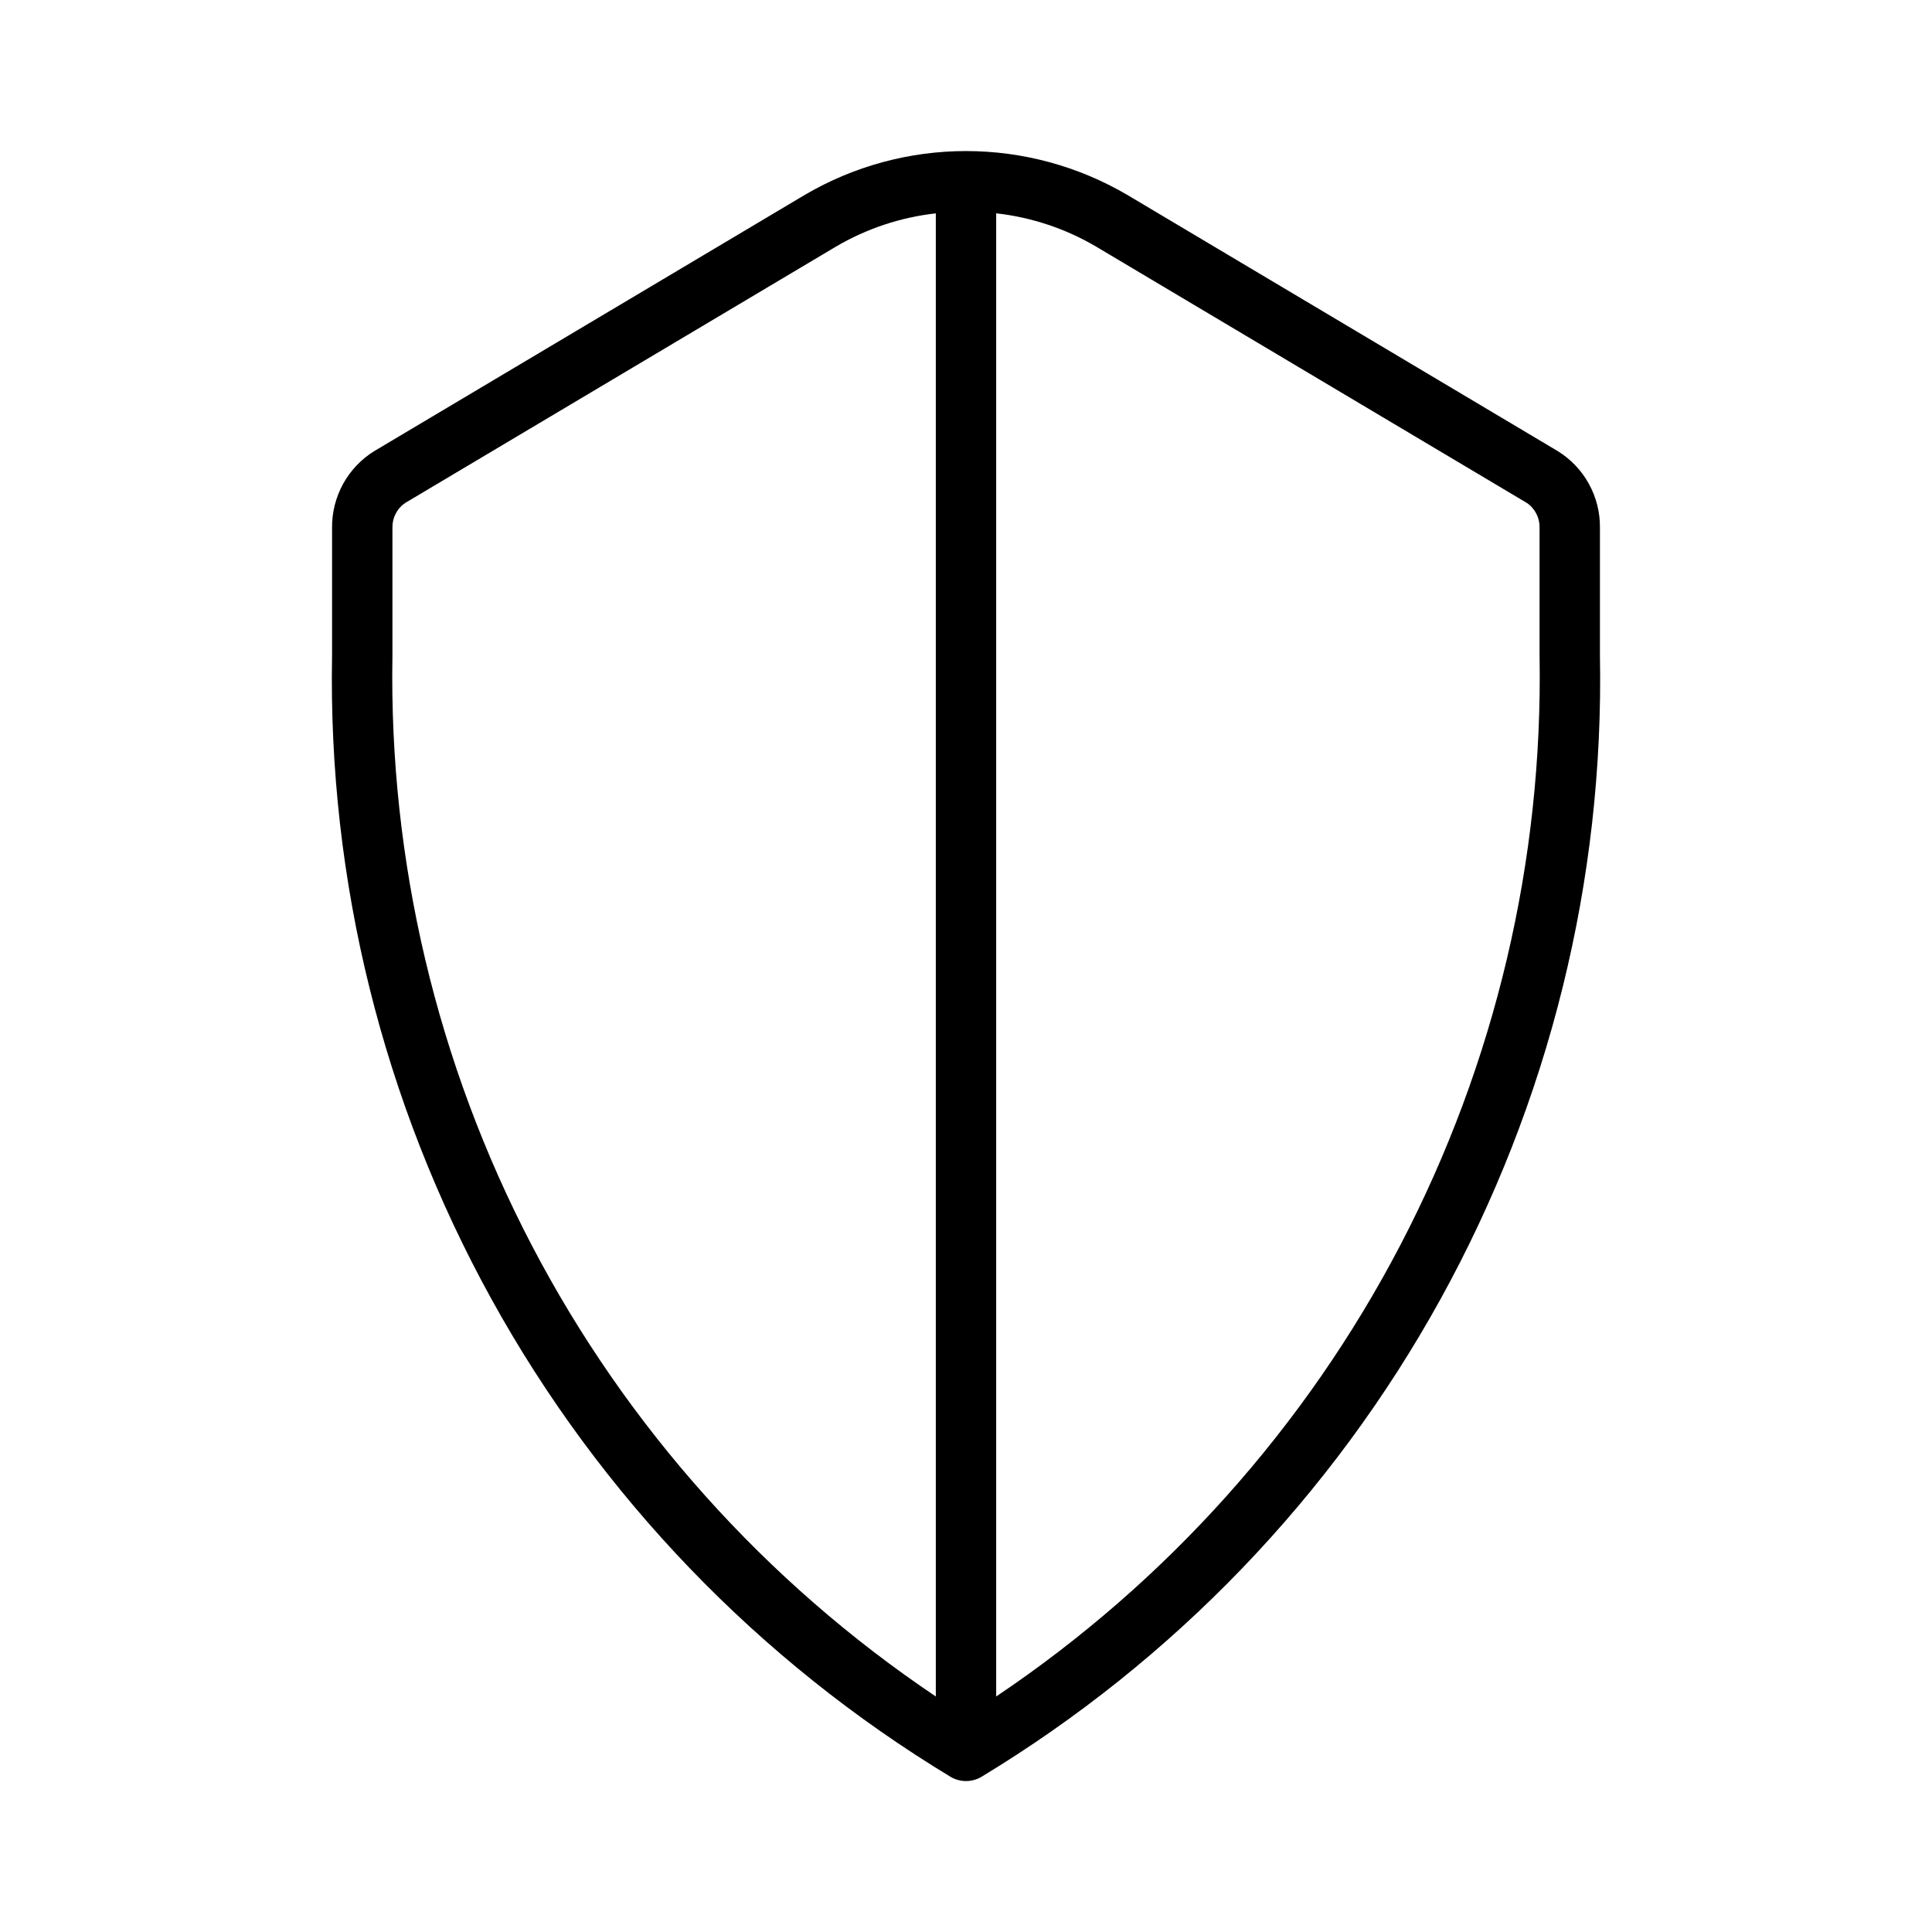
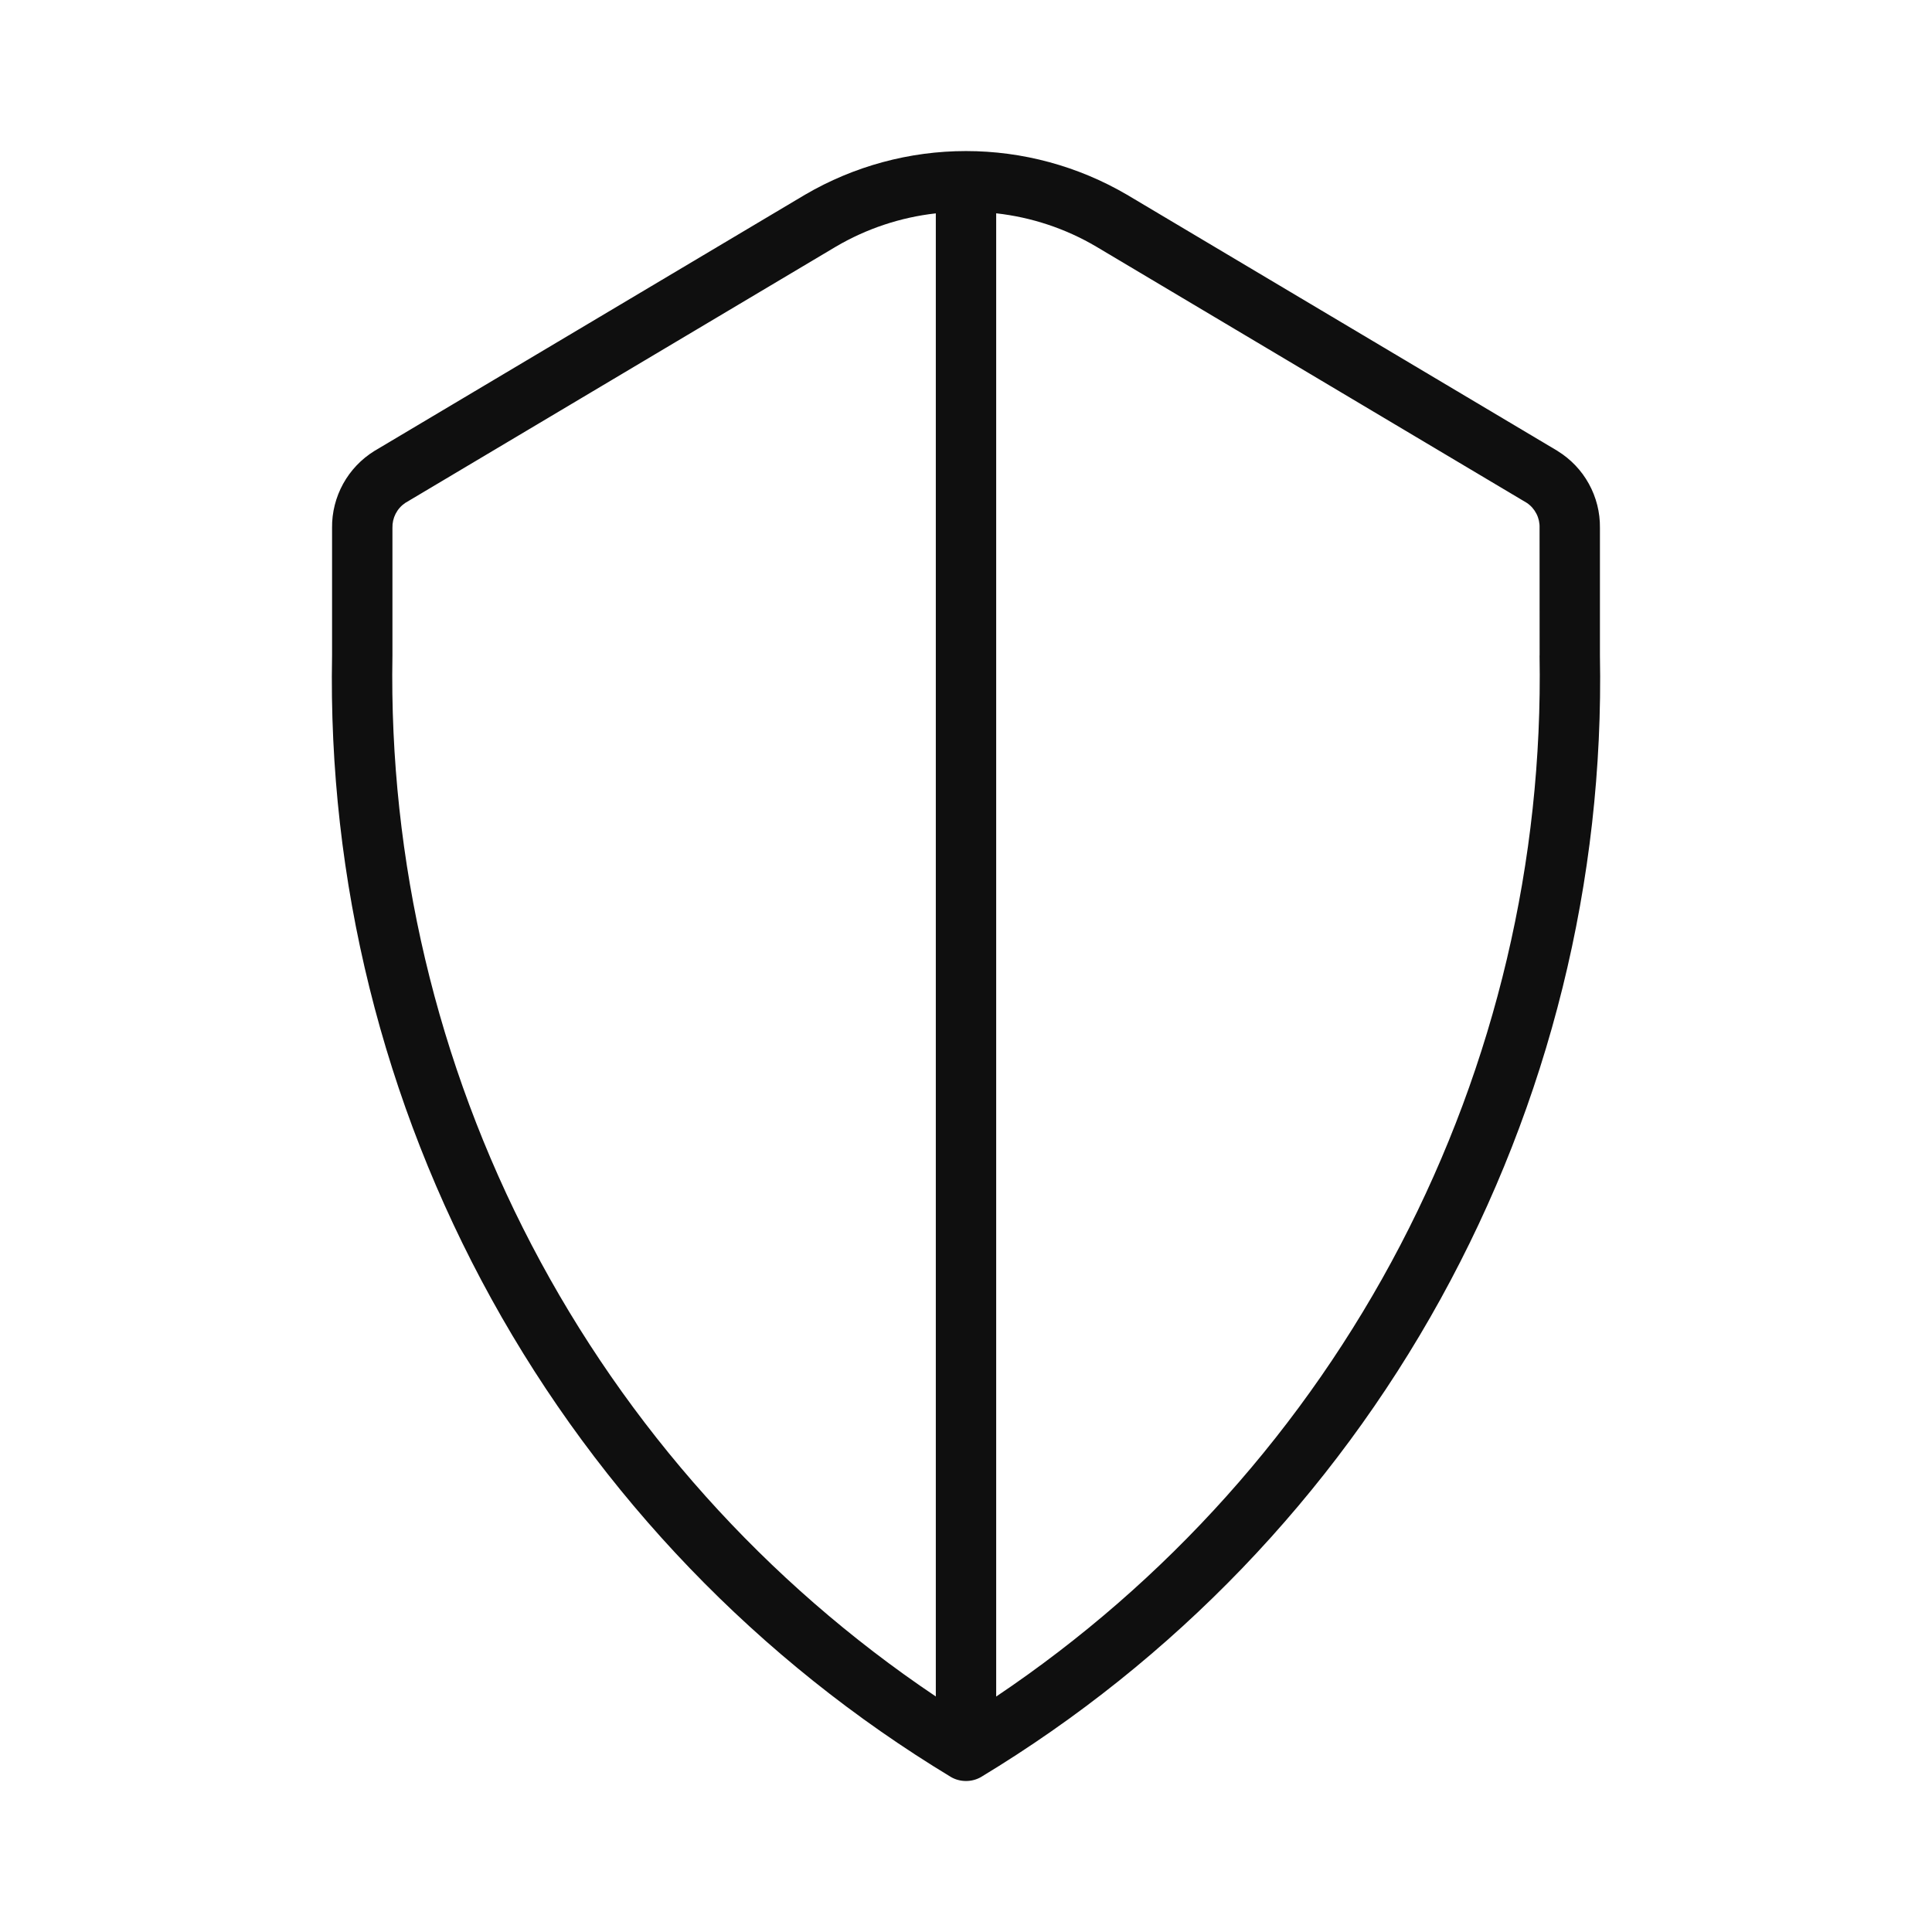
<svg xmlns="http://www.w3.org/2000/svg" width="32" height="32" viewBox="0 0 32 32" fill="none">
-   <path d="M25.8 7.471L18.666 3.225C17.857 2.752 16.937 2.502 16 2.502C15.063 2.502 14.143 2.752 13.335 3.225L6.2 7.471C5.984 7.604 5.806 7.792 5.683 8.014C5.561 8.237 5.497 8.488 5.5 8.742V10.856C5.431 14.58 6.341 18.256 8.14 21.517C9.939 24.777 12.564 27.507 15.751 29.434C15.827 29.477 15.913 29.5 16 29.5C16.087 29.5 16.173 29.477 16.249 29.434C19.436 27.507 22.061 24.777 23.86 21.517C25.659 18.256 26.57 14.58 26.5 10.856V8.742C26.503 8.488 26.44 8.237 26.317 8.014C26.195 7.792 26.016 7.604 25.8 7.471ZM6.5 10.856V8.742C6.498 8.661 6.516 8.581 6.553 8.509C6.59 8.437 6.645 8.375 6.712 8.33L13.847 4.084C14.353 3.787 14.916 3.599 15.5 3.534V28.099C12.68 26.204 10.378 23.634 8.806 20.623C7.234 17.611 6.441 14.253 6.5 10.856ZM25.5 10.856C25.559 14.253 24.766 17.611 23.194 20.623C21.622 23.634 19.32 26.205 16.5 28.099V3.533C17.084 3.599 17.648 3.786 18.154 4.084L25.289 8.33C25.356 8.375 25.41 8.437 25.447 8.509C25.484 8.581 25.502 8.661 25.5 8.742L25.5 10.856Z" fill="black" />
+   <path d="M25.8 7.47L18.666 3.225C17.857 2.752 16.937 2.502 16 2.502C15.063 2.502 14.143 2.752 13.334 3.225L6.2 7.47C5.984 7.604 5.806 7.791 5.683 8.014C5.561 8.236 5.497 8.487 5.5 8.741V10.855C5.43 14.578 6.341 18.255 8.14 21.515C9.939 24.776 12.564 27.506 15.751 29.433C15.827 29.477 15.913 29.499 16 29.499C16.087 29.499 16.173 29.477 16.249 29.433C19.436 27.507 22.061 24.777 23.86 21.516C25.659 18.256 26.57 14.579 26.5 10.856V8.742C26.503 8.488 26.44 8.237 26.317 8.014C26.195 7.792 26.016 7.604 25.8 7.471V7.47ZM6.5 10.857V8.742C6.498 8.661 6.516 8.581 6.553 8.509C6.59 8.437 6.645 8.375 6.712 8.33L13.847 4.084C14.353 3.787 14.917 3.599 15.5 3.534V28.099C12.68 26.205 10.378 23.634 8.806 20.622C7.234 17.611 6.441 14.253 6.5 10.856V10.857ZM25.5 10.857C25.559 14.254 24.766 17.612 23.194 20.624C21.622 23.636 19.321 26.206 16.5 28.1V3.533C17.084 3.598 17.648 3.785 18.154 4.083L25.29 8.33C25.357 8.375 25.411 8.437 25.448 8.509C25.485 8.581 25.503 8.661 25.5 8.742L25.501 10.856L25.5 10.857Z" fill="#0F0F0F" />
</svg>
